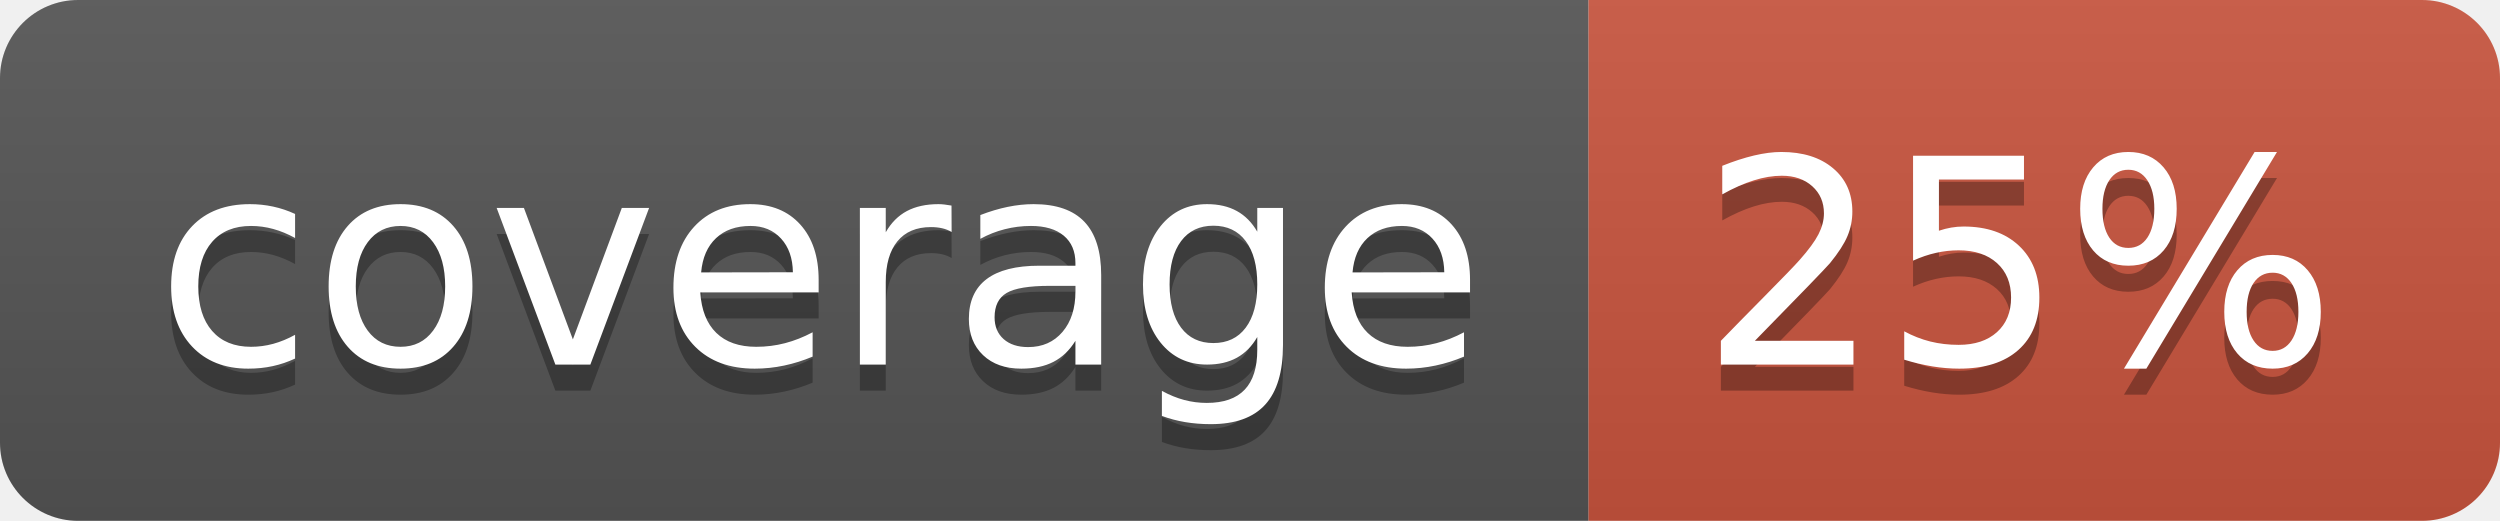
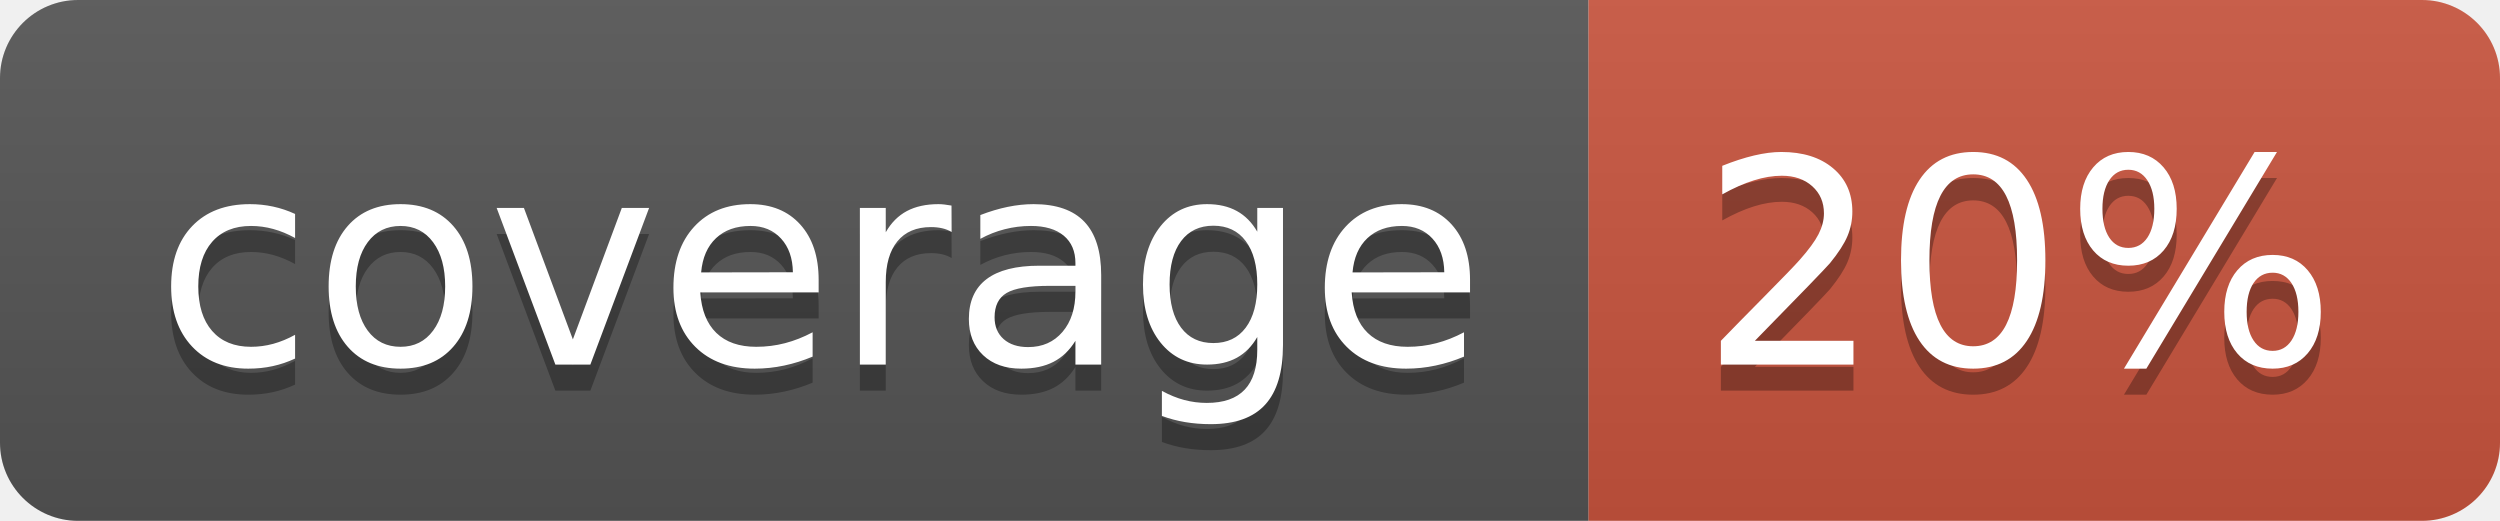
<svg xmlns="http://www.w3.org/2000/svg" width="96" height="20">
  <linearGradient id="b" x2="0" y2="100%">
    <stop offset="0" stop-color="#bbb" stop-opacity=".1" />
    <stop offset="1" stop-opacity=".1" />
  </linearGradient>
  <clipPath id="a">
    <rect width="96" height="20" rx="3" fill="#fff" />
  </clipPath>
  <g clip-path="url(#a)">
    <path fill="#555" d="M0 0h61v20H0z" />
    <path fill="#CA553E" d="M61 0h35v20H61z" />
    <path fill="url(#b)" d="M0 0h96v20H0z" />
  </g>
  <g fill="#fff" text-anchor="middle" font-family="DejaVu Sans,Verdana,Geneva,sans-serif" font-size="110">
    <text x="315" y="150" fill="#010101" fill-opacity=".3" transform="scale(.1)" textLength="510">coverage</text>
    <text x="315" y="140" transform="scale(.1)" textLength="510">coverage</text>
-     <text x="775" y="150" fill="#010101" fill-opacity=".3" transform="scale(.1)" textLength="250">25%</text>
-     <text x="775" y="140" transform="scale(.1)" textLength="250">25%</text>
+     <text x="775" y="150" fill="#010101" fill-opacity=".3" transform="scale(.1)" textLength="250">20%</text>
+     <text x="775" y="140" transform="scale(.1)" textLength="250">20%</text>
  </g>
</svg>
